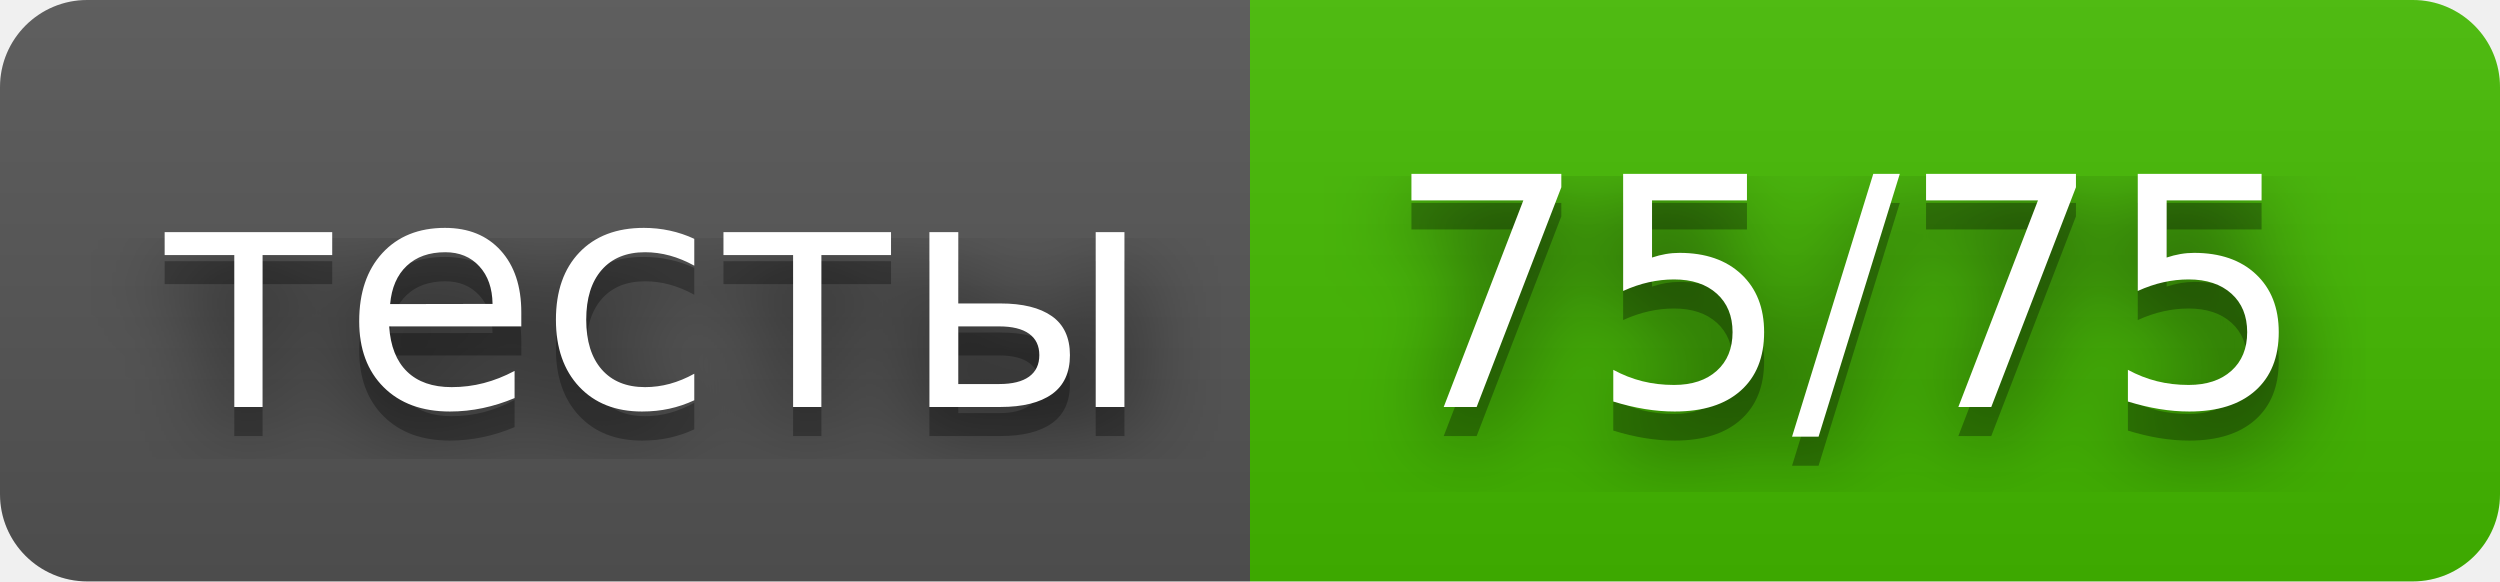
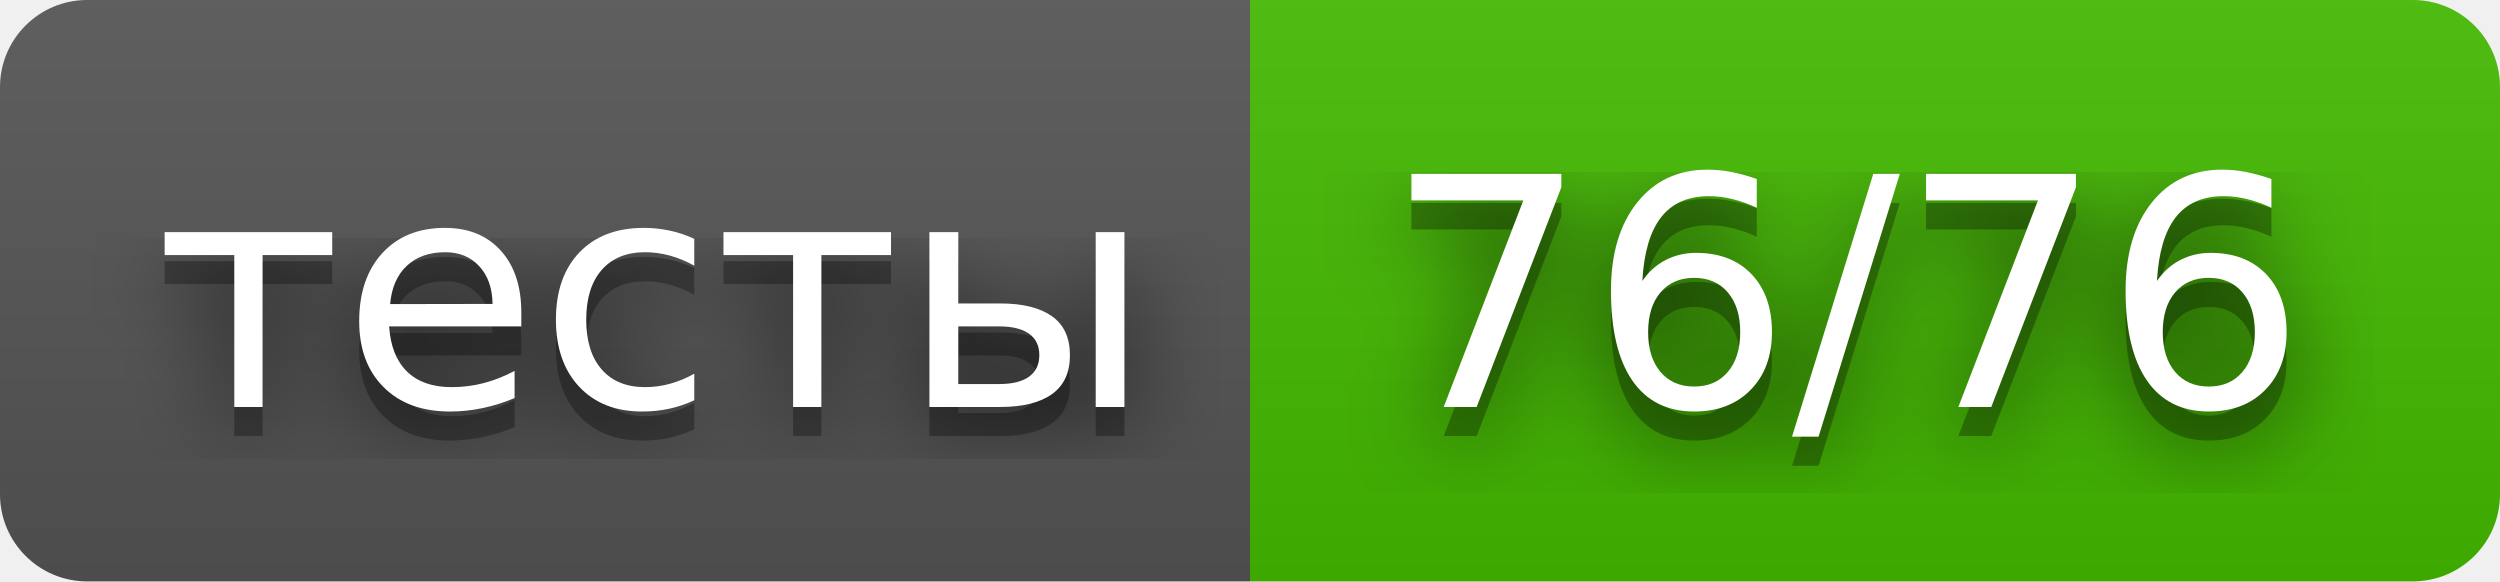
- <svg xmlns="http://www.w3.org/2000/svg" width="86" height="20" role="img" aria-label="тесты: 75/75">
+ <svg xmlns="http://www.w3.org/2000/svg" width="86" height="20" role="img" aria-label="тесты: 76/76">
  <filter id="blur">
    <feGaussianBlur stdDeviation="16" />
  </filter>
  <linearGradient id="s" x2="0" y2="100%">
    <stop offset="0" stop-color="#bbb" stop-opacity=".1" />
    <stop offset="1" stop-opacity=".1" />
  </linearGradient>
  <clipPath id="r">
    <rect width="86" height="20" rx="3" />
  </clipPath>
  <g clip-path="url(#r)">
    <rect width="43" height="20" fill="#555" />
    <rect x="43" width="43" height="20" fill="#4b0" />
    <rect width="86" height="20" fill="url(#s)" />
  </g>
  <g fill="#fff" text-anchor="middle" font-family="Verdana,Geneva,DejaVu Sans,sans-serif" text-rendering="geometricPrecision" font-size="110">
    <g transform="scale(.1)">
      <g aria-hidden="true" fill="#010101">
        <text x="225" y="150" fill-opacity=".8" filter="url(#blur)" textLength="330">тесты</text>
        <text x="225" y="150" fill-opacity=".3" textLength="330">тесты</text>
      </g>
      <text x="225" y="140" textLength="330">тесты</text>
    </g>
    <g transform="scale(.1)">
      <g aria-hidden="true" fill="#010101">
-         <text x="635" y="150" fill-opacity=".8" filter="url(#blur)" textLength="330">75/75</text>
-         <text x="635" y="150" fill-opacity=".3" textLength="330">75/75</text>
+         <text x="635" y="150" fill-opacity=".8" filter="url(#blur)" textLength="330">76/76</text>
+         <text x="635" y="150" fill-opacity=".3" textLength="330">76/76</text>
      </g>
-       <text x="635" y="140" textLength="330">75/75</text>
+       <text x="635" y="140" textLength="330">76/76</text>
    </g>
  </g>
</svg>
